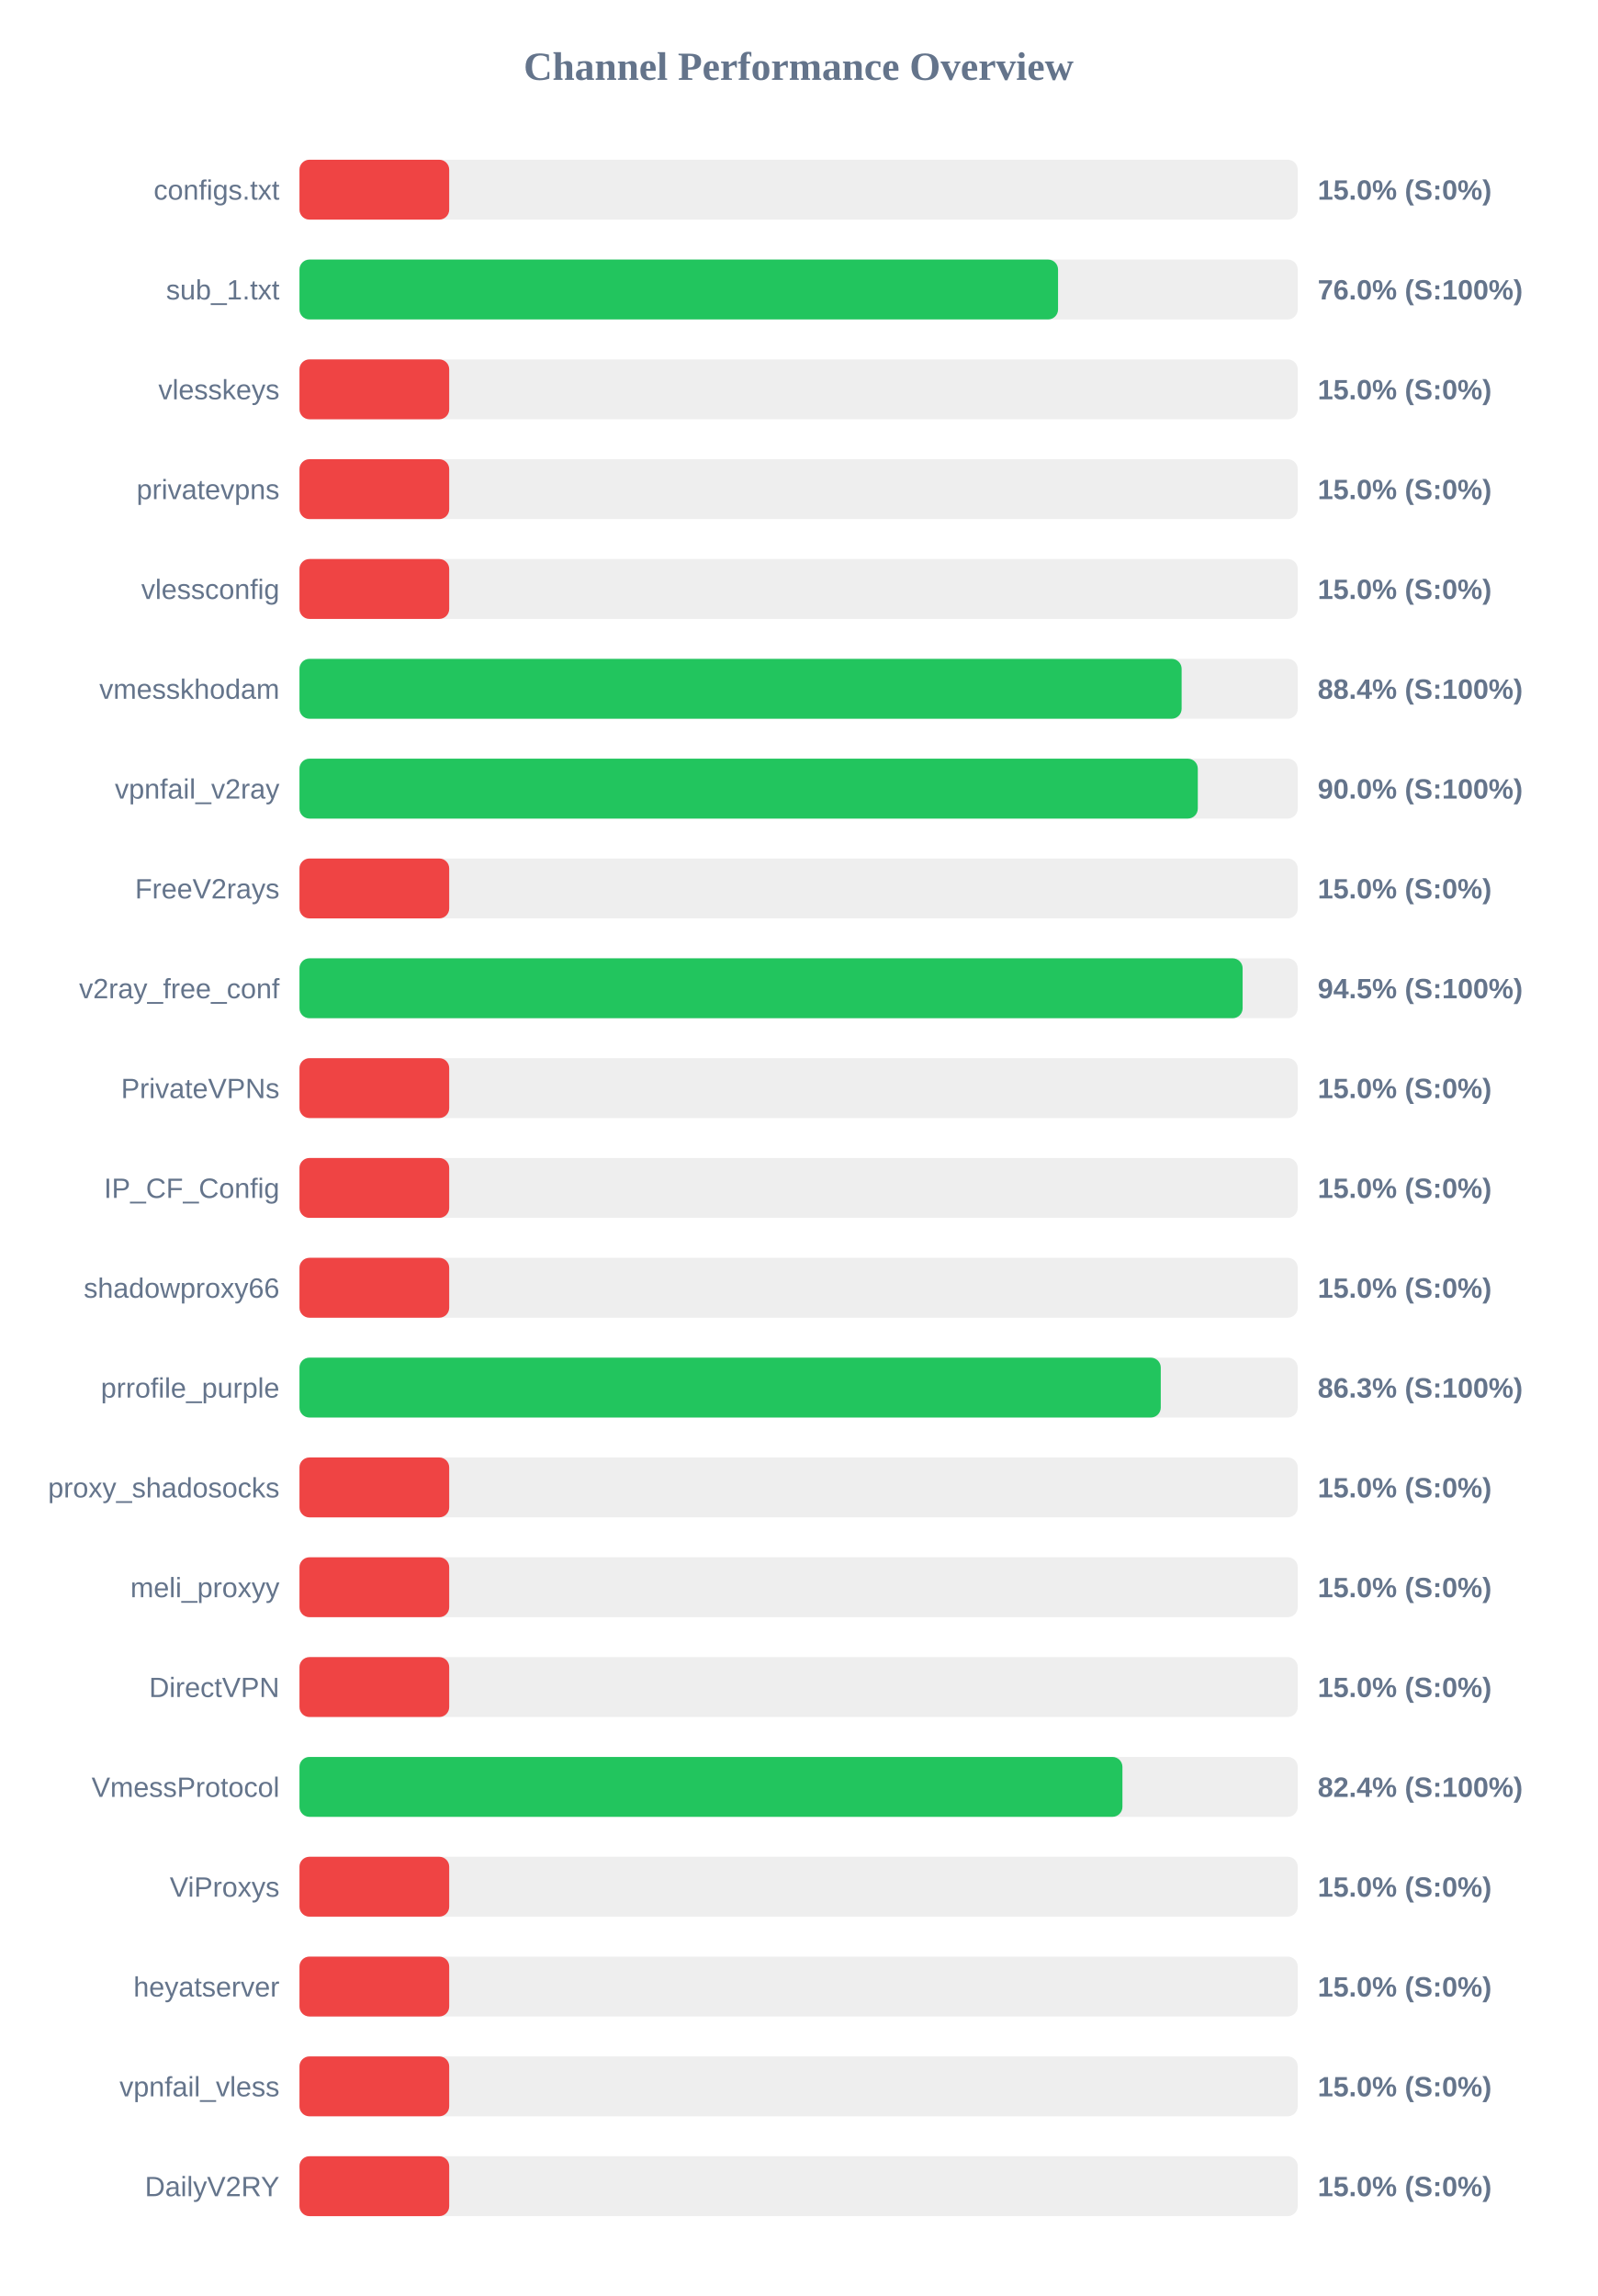
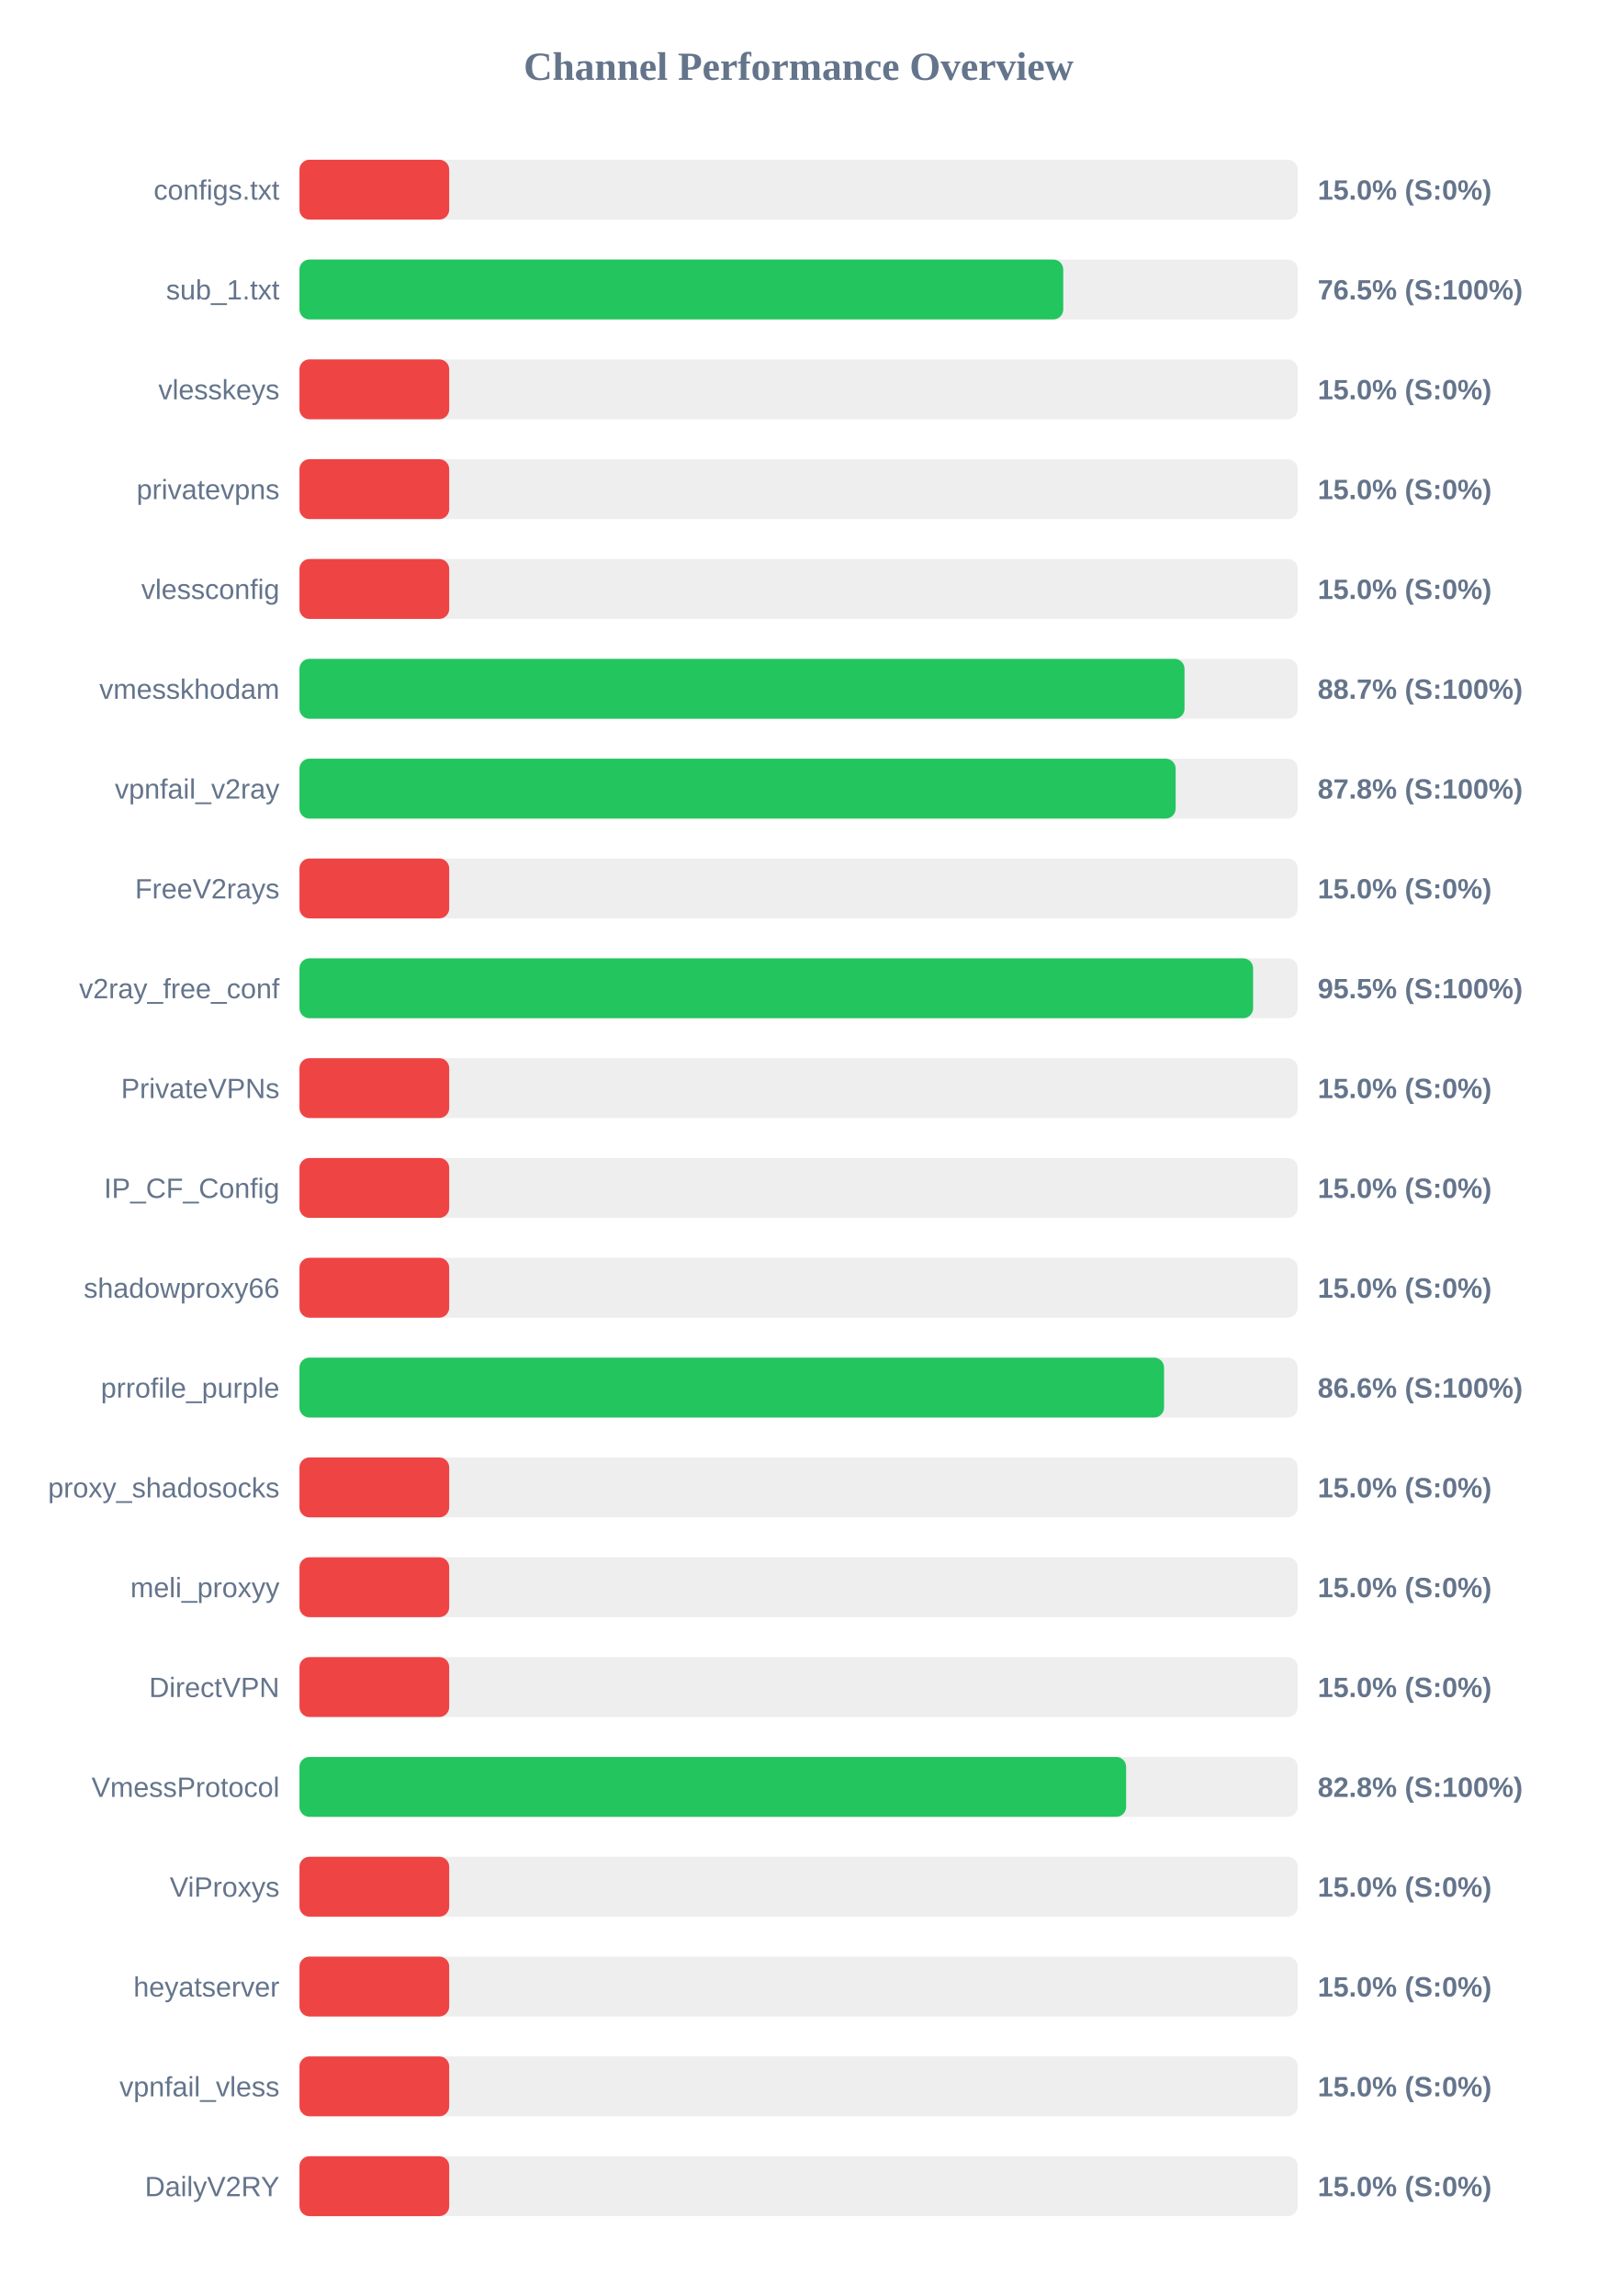
<svg xmlns="http://www.w3.org/2000/svg" width="800" height="1150" version="1.1">
  <style>
        .row { font: 14px Arial; fill: #64748b; }
        .score { font: bold 14px Arial; fill: #64748b; }
    </style>
  <text x="400" y="40" text-anchor="middle" font-size="20px" font-weight="bold" fill="#64748b">Channel Performance Overview</text>
  <rect x="150" y="80" width="500" height="30" fill="#eee" rx="5" />
  <rect x="150" y="80" width="75.0" height="30" fill="#ef4444" rx="5" />
  <text x="140" y="100" text-anchor="end" class="row">configs.txt</text>
  <text x="660" y="100" text-anchor="start" class="score">15.0% (S:0%)</text>
  <rect x="150" y="130" width="500" height="30" fill="#eee" rx="5" />
-   <rect x="150" y="130" width="379.95" height="30" fill="#22c55e" rx="5" />
+   <rect x="150" y="130" width="382.55" height="30" fill="#22c55e" rx="5" />
  <text x="140" y="150" text-anchor="end" class="row">sub_1.txt</text>
-   <text x="660" y="150" text-anchor="start" class="score">76.0% (S:100%)</text>
+   <text x="660" y="150" text-anchor="start" class="score">76.5% (S:100%)</text>
  <rect x="150" y="180" width="500" height="30" fill="#eee" rx="5" />
  <rect x="150" y="180" width="75.0" height="30" fill="#ef4444" rx="5" />
  <text x="140" y="200" text-anchor="end" class="row">vlesskeys</text>
  <text x="660" y="200" text-anchor="start" class="score">15.0% (S:0%)</text>
  <rect x="150" y="230" width="500" height="30" fill="#eee" rx="5" />
  <rect x="150" y="230" width="75.0" height="30" fill="#ef4444" rx="5" />
  <text x="140" y="250" text-anchor="end" class="row">privatevpns</text>
  <text x="660" y="250" text-anchor="start" class="score">15.0% (S:0%)</text>
  <rect x="150" y="280" width="500" height="30" fill="#eee" rx="5" />
  <rect x="150" y="280" width="75.0" height="30" fill="#ef4444" rx="5" />
  <text x="140" y="300" text-anchor="end" class="row">vlessconfig</text>
  <text x="660" y="300" text-anchor="start" class="score">15.0% (S:0%)</text>
  <rect x="150" y="330" width="500" height="30" fill="#eee" rx="5" />
-   <rect x="150" y="330" width="441.85" height="30" fill="#22c55e" rx="5" />
+   <rect x="150" y="330" width="443.3" height="30" fill="#22c55e" rx="5" />
  <text x="140" y="350" text-anchor="end" class="row">vmesskhodam</text>
-   <text x="660" y="350" text-anchor="start" class="score">88.4% (S:100%)</text>
+   <text x="660" y="350" text-anchor="start" class="score">88.7% (S:100%)</text>
  <rect x="150" y="380" width="500" height="30" fill="#eee" rx="5" />
-   <rect x="150" y="380" width="449.95" height="30" fill="#22c55e" rx="5" />
+   <rect x="150" y="380" width="438.85" height="30" fill="#22c55e" rx="5" />
  <text x="140" y="400" text-anchor="end" class="row">vpnfail_v2ray</text>
-   <text x="660" y="400" text-anchor="start" class="score">90.0% (S:100%)</text>
+   <text x="660" y="400" text-anchor="start" class="score">87.8% (S:100%)</text>
  <rect x="150" y="430" width="500" height="30" fill="#eee" rx="5" />
  <rect x="150" y="430" width="75.0" height="30" fill="#ef4444" rx="5" />
  <text x="140" y="450" text-anchor="end" class="row">FreeV2rays</text>
  <text x="660" y="450" text-anchor="start" class="score">15.0% (S:0%)</text>
  <rect x="150" y="480" width="500" height="30" fill="#eee" rx="5" />
-   <rect x="150" y="480" width="472.4" height="30" fill="#22c55e" rx="5" />
+   <rect x="150" y="480" width="477.65" height="30" fill="#22c55e" rx="5" />
  <text x="140" y="500" text-anchor="end" class="row">v2ray_free_conf</text>
-   <text x="660" y="500" text-anchor="start" class="score">94.5% (S:100%)</text>
+   <text x="660" y="500" text-anchor="start" class="score">95.5% (S:100%)</text>
  <rect x="150" y="530" width="500" height="30" fill="#eee" rx="5" />
  <rect x="150" y="530" width="75.0" height="30" fill="#ef4444" rx="5" />
  <text x="140" y="550" text-anchor="end" class="row">PrivateVPNs</text>
  <text x="660" y="550" text-anchor="start" class="score">15.0% (S:0%)</text>
  <rect x="150" y="580" width="500" height="30" fill="#eee" rx="5" />
  <rect x="150" y="580" width="75.0" height="30" fill="#ef4444" rx="5" />
  <text x="140" y="600" text-anchor="end" class="row">IP_CF_Config</text>
  <text x="660" y="600" text-anchor="start" class="score">15.0% (S:0%)</text>
  <rect x="150" y="630" width="500" height="30" fill="#eee" rx="5" />
  <rect x="150" y="630" width="75.0" height="30" fill="#ef4444" rx="5" />
  <text x="140" y="650" text-anchor="end" class="row">shadowproxy66</text>
  <text x="660" y="650" text-anchor="start" class="score">15.0% (S:0%)</text>
  <rect x="150" y="680" width="500" height="30" fill="#eee" rx="5" />
-   <rect x="150" y="680" width="431.4" height="30" fill="#22c55e" rx="5" />
+   <rect x="150" y="680" width="433.05" height="30" fill="#22c55e" rx="5" />
  <text x="140" y="700" text-anchor="end" class="row">prrofile_purple</text>
-   <text x="660" y="700" text-anchor="start" class="score">86.3% (S:100%)</text>
+   <text x="660" y="700" text-anchor="start" class="score">86.6% (S:100%)</text>
  <rect x="150" y="730" width="500" height="30" fill="#eee" rx="5" />
  <rect x="150" y="730" width="75.0" height="30" fill="#ef4444" rx="5" />
  <text x="140" y="750" text-anchor="end" class="row">proxy_shadosocks</text>
  <text x="660" y="750" text-anchor="start" class="score">15.0% (S:0%)</text>
  <rect x="150" y="780" width="500" height="30" fill="#eee" rx="5" />
  <rect x="150" y="780" width="75.0" height="30" fill="#ef4444" rx="5" />
  <text x="140" y="800" text-anchor="end" class="row">meli_proxyy</text>
  <text x="660" y="800" text-anchor="start" class="score">15.0% (S:0%)</text>
  <rect x="150" y="830" width="500" height="30" fill="#eee" rx="5" />
  <rect x="150" y="830" width="75.0" height="30" fill="#ef4444" rx="5" />
  <text x="140" y="850" text-anchor="end" class="row">DirectVPN</text>
  <text x="660" y="850" text-anchor="start" class="score">15.0% (S:0%)</text>
  <rect x="150" y="880" width="500" height="30" fill="#eee" rx="5" />
-   <rect x="150" y="880" width="412.2" height="30" fill="#22c55e" rx="5" />
+   <rect x="150" y="880" width="414.05" height="30" fill="#22c55e" rx="5" />
  <text x="140" y="900" text-anchor="end" class="row">VmessProtocol</text>
-   <text x="660" y="900" text-anchor="start" class="score">82.4% (S:100%)</text>
+   <text x="660" y="900" text-anchor="start" class="score">82.8% (S:100%)</text>
  <rect x="150" y="930" width="500" height="30" fill="#eee" rx="5" />
  <rect x="150" y="930" width="75.0" height="30" fill="#ef4444" rx="5" />
  <text x="140" y="950" text-anchor="end" class="row">ViProxys</text>
  <text x="660" y="950" text-anchor="start" class="score">15.0% (S:0%)</text>
  <rect x="150" y="980" width="500" height="30" fill="#eee" rx="5" />
  <rect x="150" y="980" width="75.0" height="30" fill="#ef4444" rx="5" />
  <text x="140" y="1000" text-anchor="end" class="row">heyatserver</text>
  <text x="660" y="1000" text-anchor="start" class="score">15.0% (S:0%)</text>
  <rect x="150" y="1030" width="500" height="30" fill="#eee" rx="5" />
  <rect x="150" y="1030" width="75.0" height="30" fill="#ef4444" rx="5" />
  <text x="140" y="1050" text-anchor="end" class="row">vpnfail_vless</text>
  <text x="660" y="1050" text-anchor="start" class="score">15.0% (S:0%)</text>
  <rect x="150" y="1080" width="500" height="30" fill="#eee" rx="5" />
  <rect x="150" y="1080" width="75.0" height="30" fill="#ef4444" rx="5" />
  <text x="140" y="1100" text-anchor="end" class="row">DailyV2RY</text>
  <text x="660" y="1100" text-anchor="start" class="score">15.0% (S:0%)</text>
</svg>
